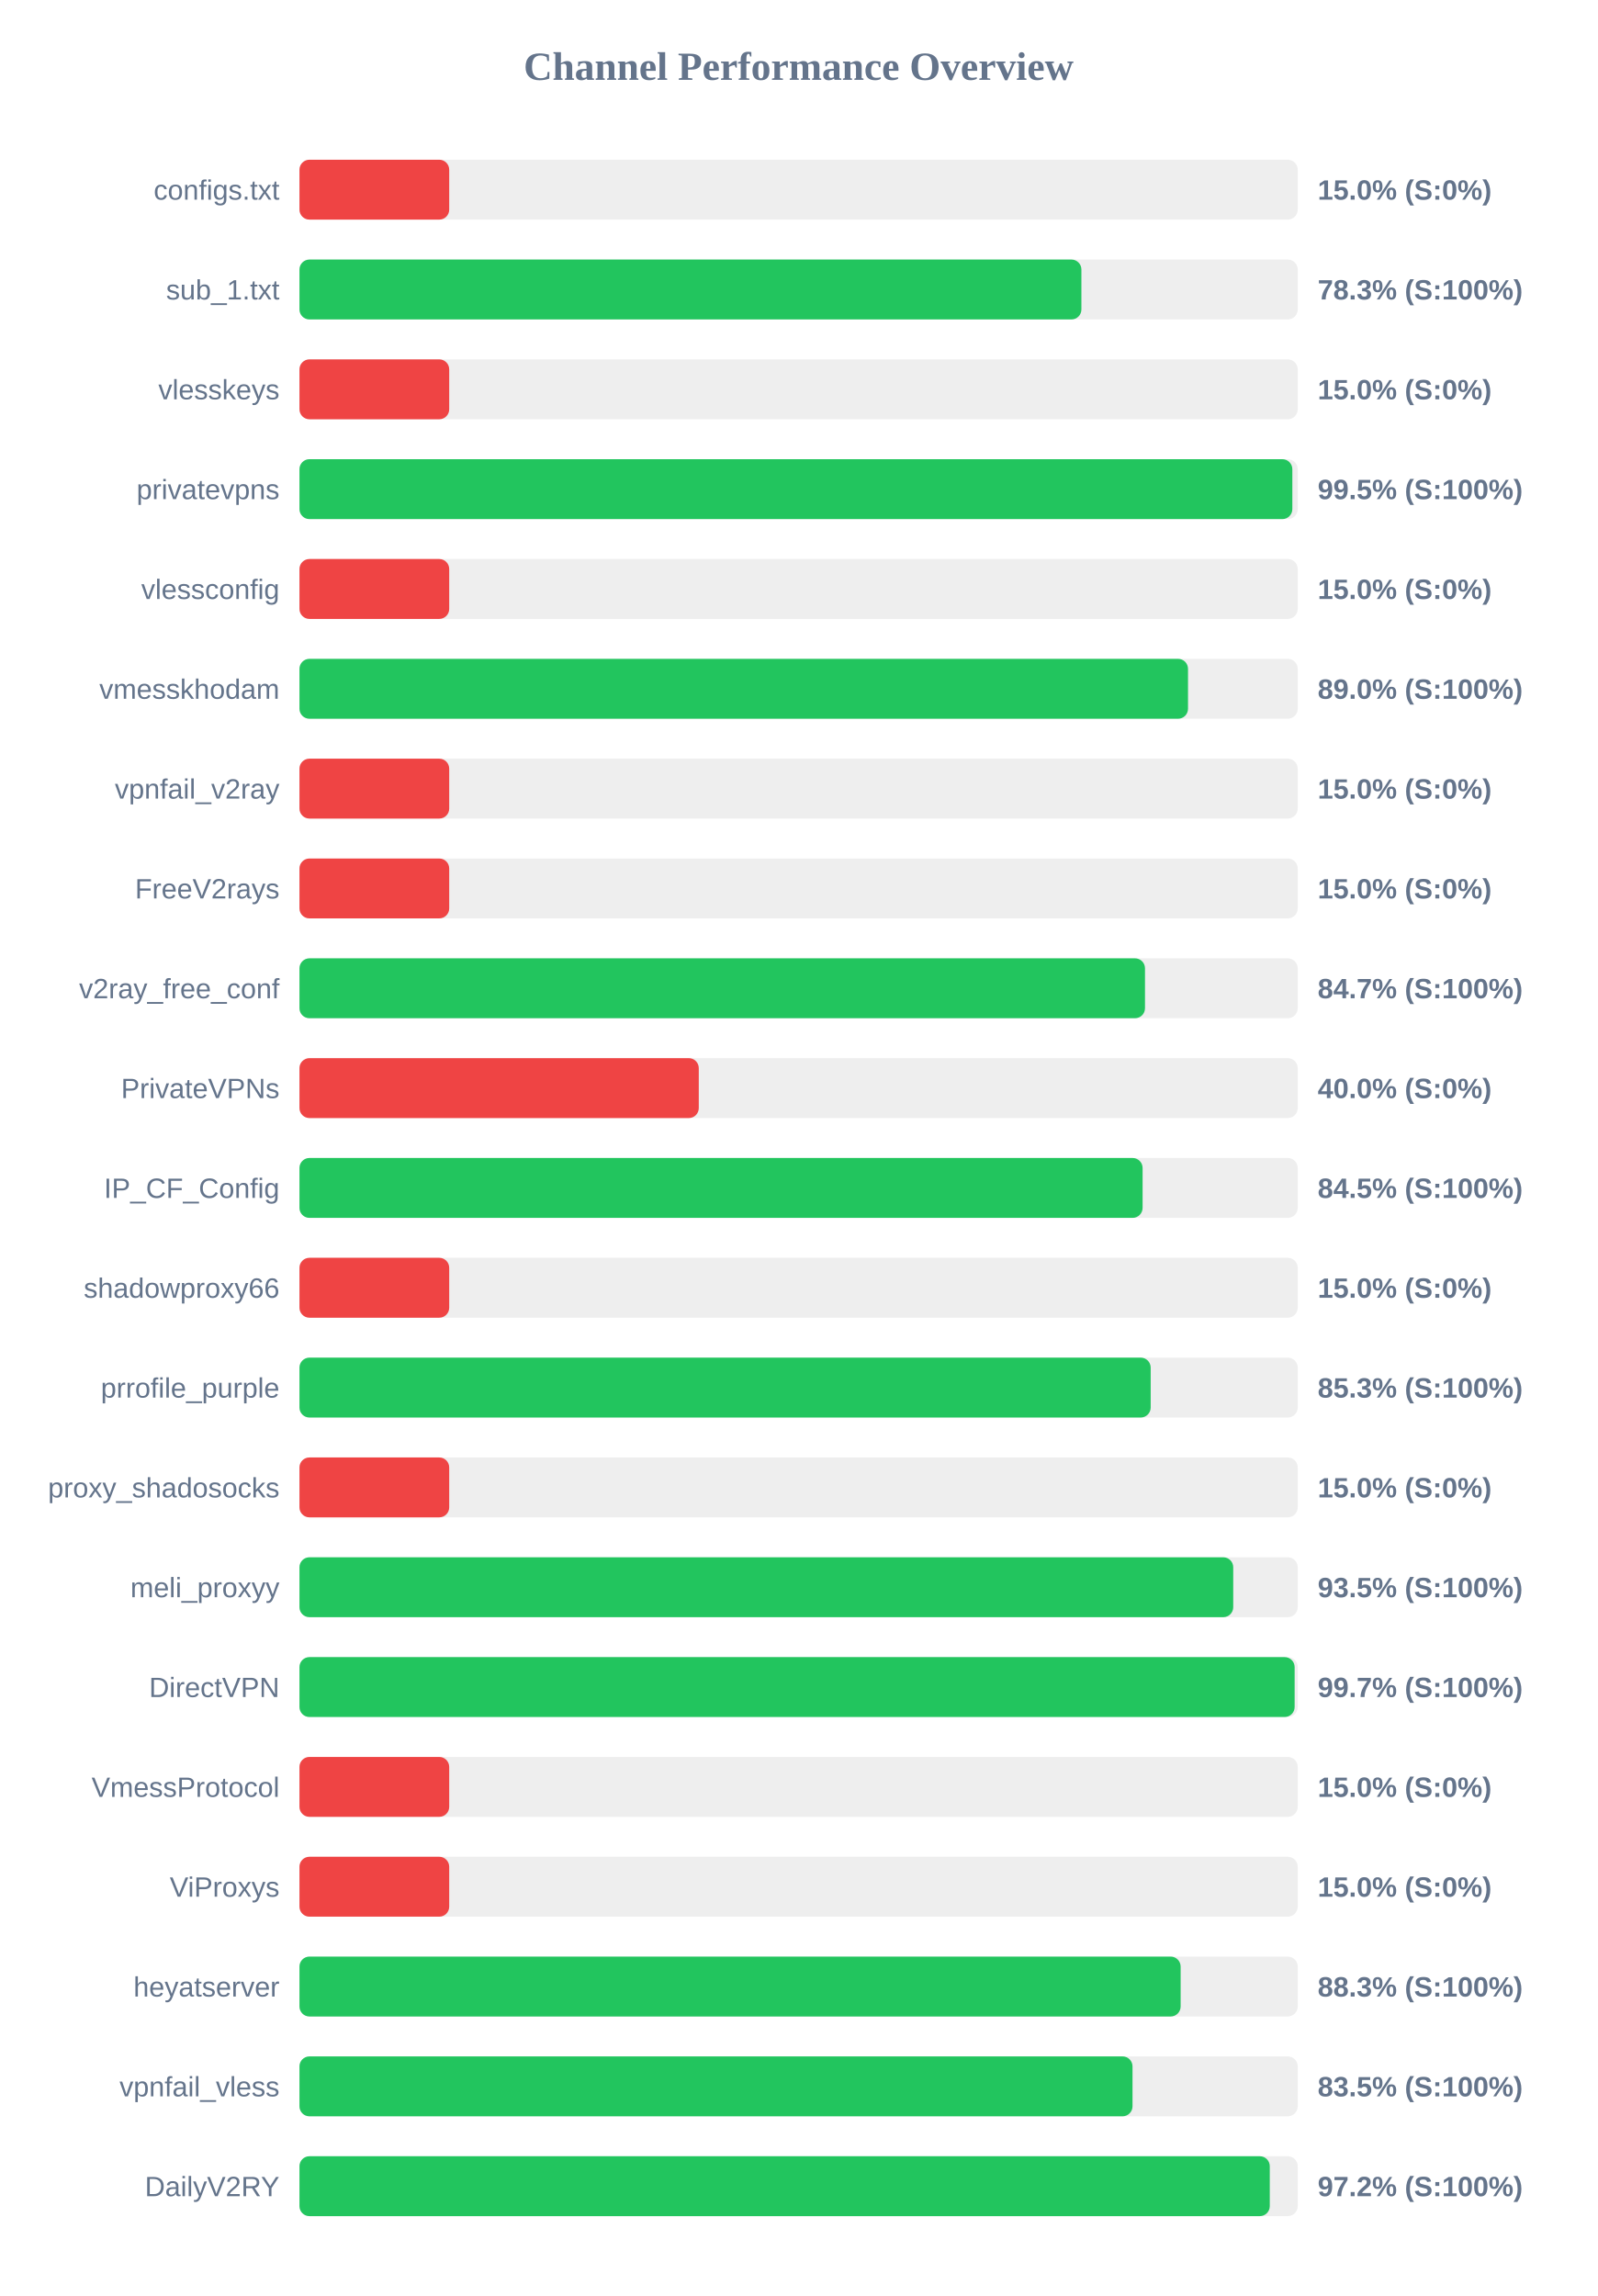
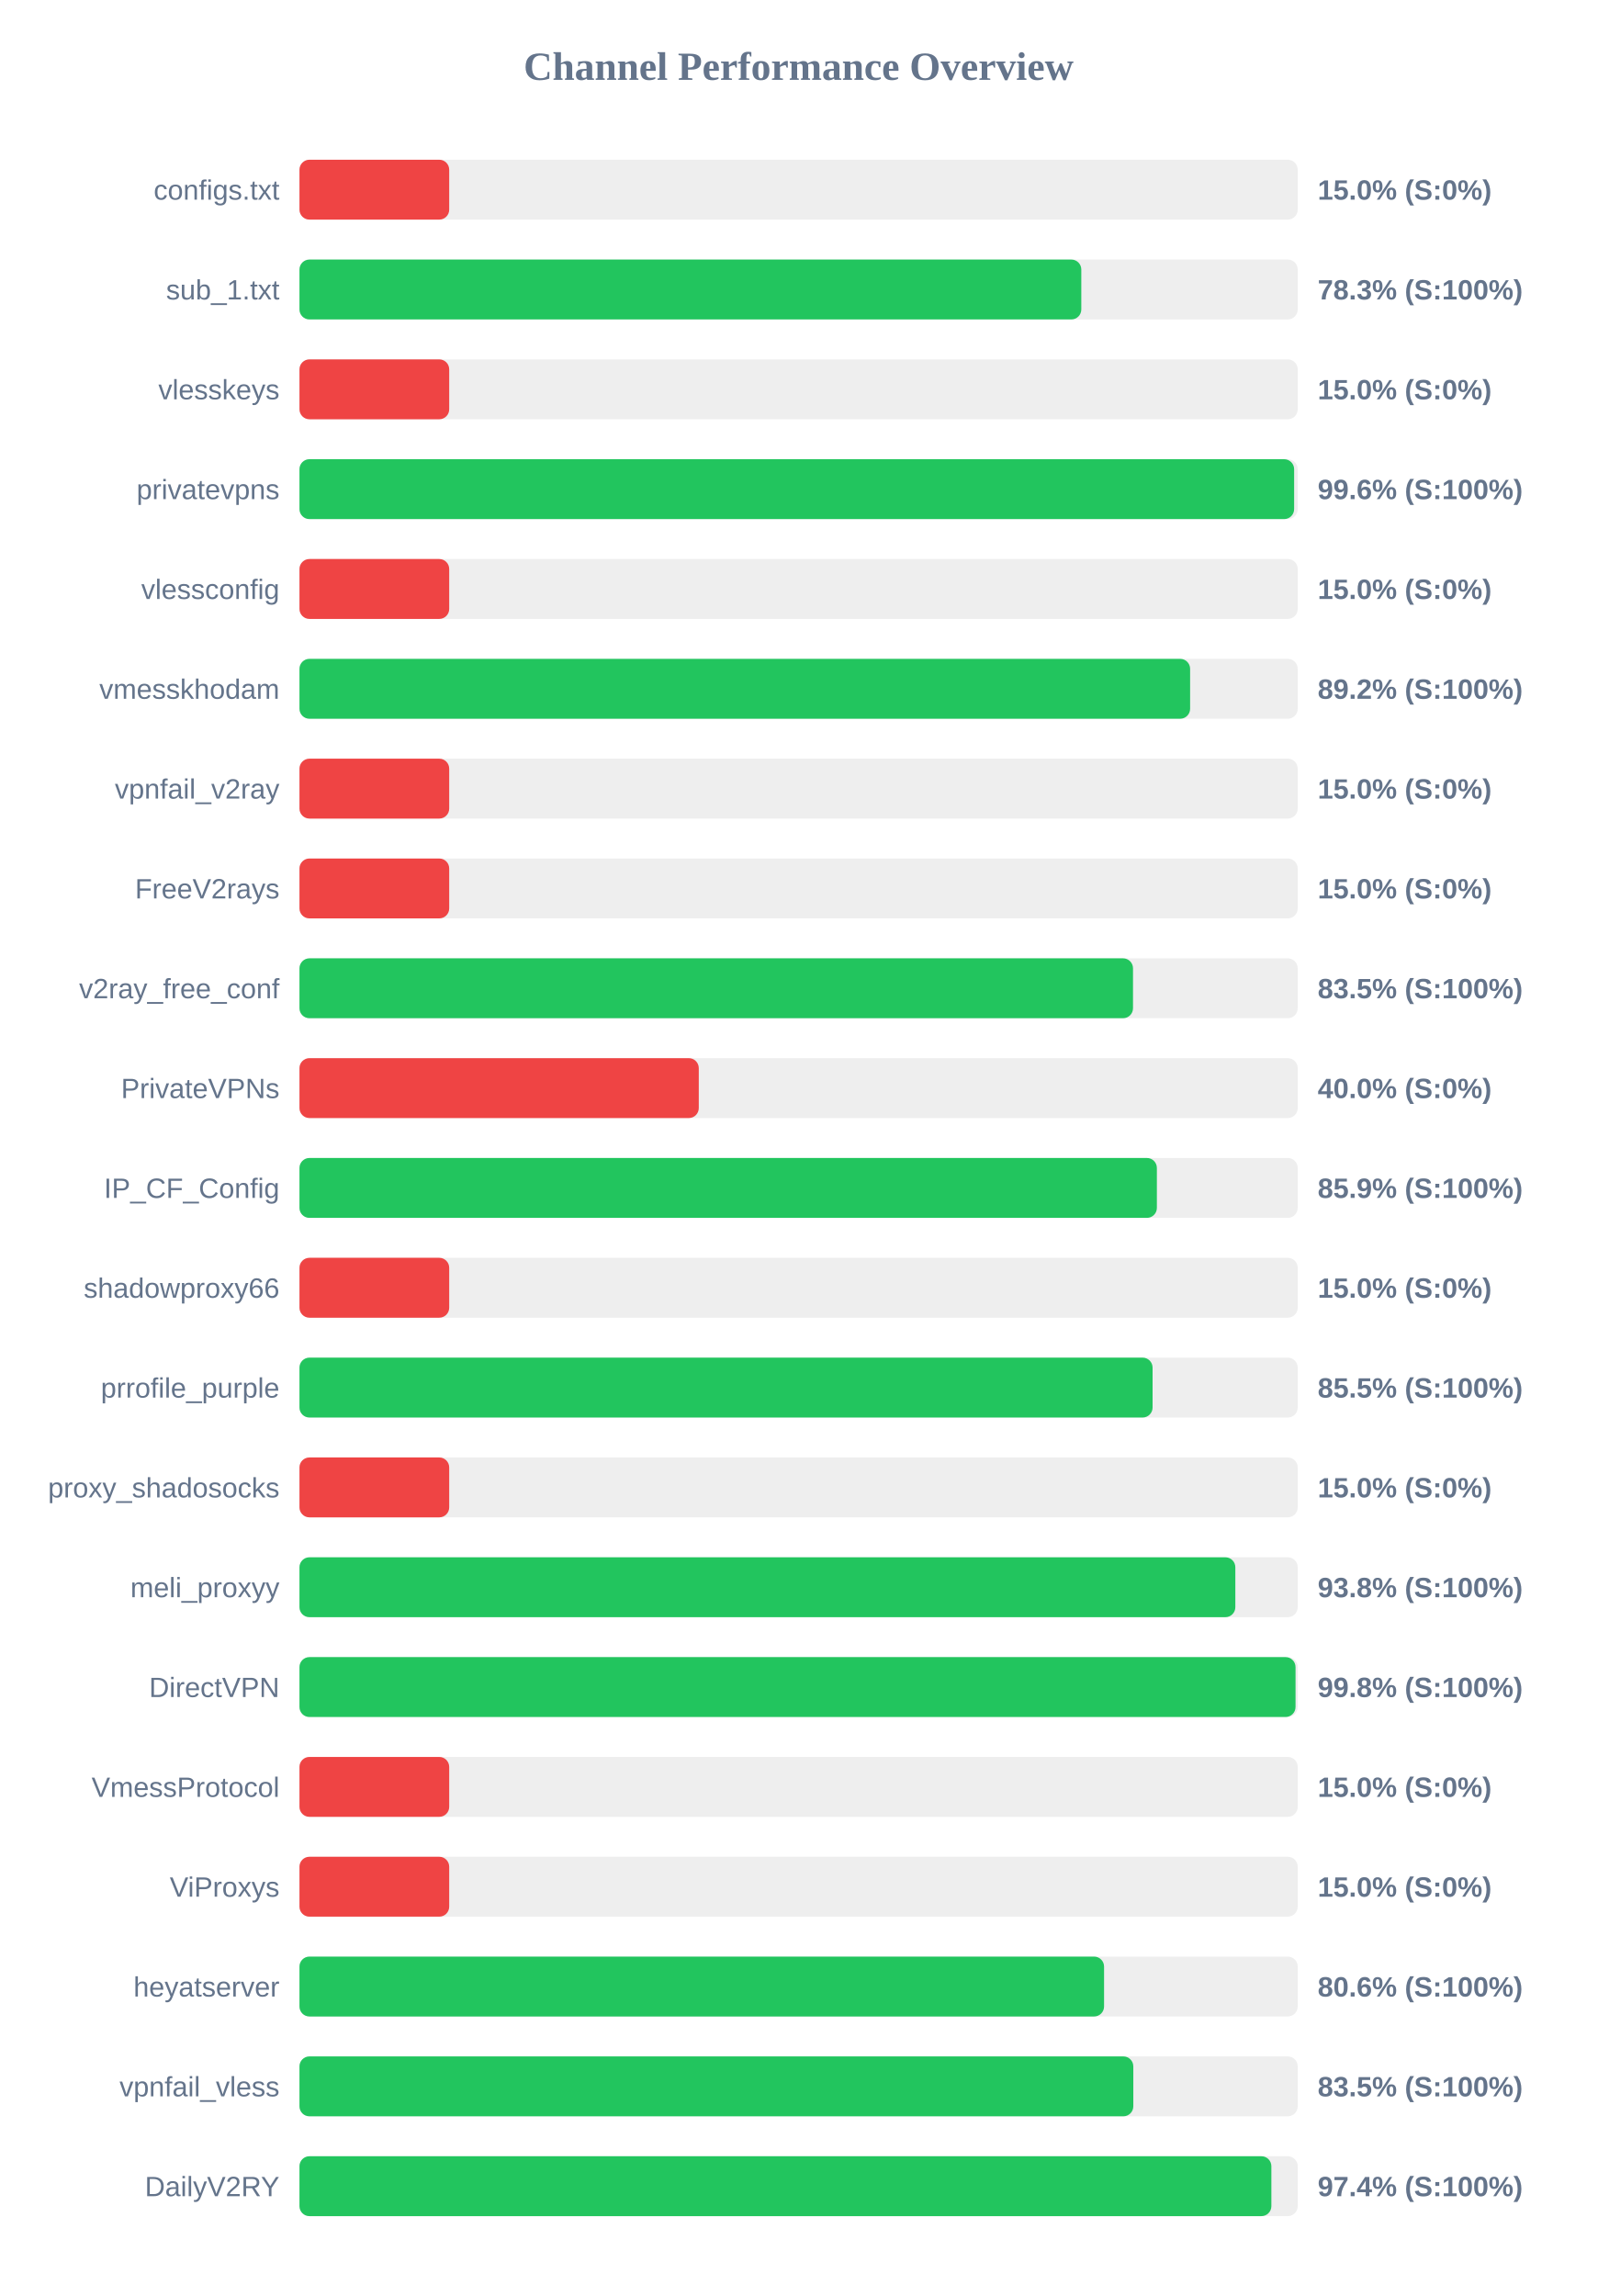
<svg xmlns="http://www.w3.org/2000/svg" width="800" height="1150" version="1.1">
  <style>
        .row { font: 14px Arial; fill: #64748b; }
        .score { font: bold 14px Arial; fill: #64748b; }
    </style>
  <text x="400" y="40" text-anchor="middle" font-size="20px" font-weight="bold" fill="#64748b">Channel Performance Overview</text>
  <rect x="150" y="80" width="500" height="30" fill="#eee" rx="5" />
  <rect x="150" y="80" width="75.0" height="30" fill="#ef4444" rx="5" />
  <text x="140" y="100" text-anchor="end" class="row">configs.txt</text>
  <text x="660" y="100" text-anchor="start" class="score">15.0% (S:0%)</text>
  <rect x="150" y="130" width="500" height="30" fill="#eee" rx="5" />
-   <rect x="150" y="130" width="391.65" height="30" fill="#22c55e" rx="5" />
+   <rect x="150" y="130" width="391.6" height="30" fill="#22c55e" rx="5" />
  <text x="140" y="150" text-anchor="end" class="row">sub_1.txt</text>
  <text x="660" y="150" text-anchor="start" class="score">78.3% (S:100%)</text>
  <rect x="150" y="180" width="500" height="30" fill="#eee" rx="5" />
  <rect x="150" y="180" width="75.0" height="30" fill="#ef4444" rx="5" />
  <text x="140" y="200" text-anchor="end" class="row">vlesskeys</text>
  <text x="660" y="200" text-anchor="start" class="score">15.0% (S:0%)</text>
  <rect x="150" y="230" width="500" height="30" fill="#eee" rx="5" />
-   <rect x="150" y="230" width="497.3" height="30" fill="#22c55e" rx="5" />
+   <rect x="150" y="230" width="498.2" height="30" fill="#22c55e" rx="5" />
  <text x="140" y="250" text-anchor="end" class="row">privatevpns</text>
-   <text x="660" y="250" text-anchor="start" class="score">99.5% (S:100%)</text>
+   <text x="660" y="250" text-anchor="start" class="score">99.6% (S:100%)</text>
  <rect x="150" y="280" width="500" height="30" fill="#eee" rx="5" />
  <rect x="150" y="280" width="75.0" height="30" fill="#ef4444" rx="5" />
  <text x="140" y="300" text-anchor="end" class="row">vlessconfig</text>
  <text x="660" y="300" text-anchor="start" class="score">15.0% (S:0%)</text>
  <rect x="150" y="330" width="500" height="30" fill="#eee" rx="5" />
-   <rect x="150" y="330" width="445.05" height="30" fill="#22c55e" rx="5" />
+   <rect x="150" y="330" width="446.1" height="30" fill="#22c55e" rx="5" />
  <text x="140" y="350" text-anchor="end" class="row">vmesskhodam</text>
-   <text x="660" y="350" text-anchor="start" class="score">89.0% (S:100%)</text>
+   <text x="660" y="350" text-anchor="start" class="score">89.2% (S:100%)</text>
  <rect x="150" y="380" width="500" height="30" fill="#eee" rx="5" />
  <rect x="150" y="380" width="75.0" height="30" fill="#ef4444" rx="5" />
  <text x="140" y="400" text-anchor="end" class="row">vpnfail_v2ray</text>
  <text x="660" y="400" text-anchor="start" class="score">15.0% (S:0%)</text>
  <rect x="150" y="430" width="500" height="30" fill="#eee" rx="5" />
  <rect x="150" y="430" width="75.0" height="30" fill="#ef4444" rx="5" />
  <text x="140" y="450" text-anchor="end" class="row">FreeV2rays</text>
  <text x="660" y="450" text-anchor="start" class="score">15.0% (S:0%)</text>
  <rect x="150" y="480" width="500" height="30" fill="#eee" rx="5" />
-   <rect x="150" y="480" width="423.5" height="30" fill="#22c55e" rx="5" />
+   <rect x="150" y="480" width="417.5" height="30" fill="#22c55e" rx="5" />
  <text x="140" y="500" text-anchor="end" class="row">v2ray_free_conf</text>
-   <text x="660" y="500" text-anchor="start" class="score">84.7% (S:100%)</text>
+   <text x="660" y="500" text-anchor="start" class="score">83.5% (S:100%)</text>
  <rect x="150" y="530" width="500" height="30" fill="#eee" rx="5" />
  <rect x="150" y="530" width="200.0" height="30" fill="#ef4444" rx="5" />
  <text x="140" y="550" text-anchor="end" class="row">PrivateVPNs</text>
  <text x="660" y="550" text-anchor="start" class="score">40.0% (S:0%)</text>
  <rect x="150" y="580" width="500" height="30" fill="#eee" rx="5" />
-   <rect x="150" y="580" width="422.3" height="30" fill="#22c55e" rx="5" />
+   <rect x="150" y="580" width="429.45" height="30" fill="#22c55e" rx="5" />
  <text x="140" y="600" text-anchor="end" class="row">IP_CF_Config</text>
-   <text x="660" y="600" text-anchor="start" class="score">84.5% (S:100%)</text>
+   <text x="660" y="600" text-anchor="start" class="score">85.9% (S:100%)</text>
  <rect x="150" y="630" width="500" height="30" fill="#eee" rx="5" />
  <rect x="150" y="630" width="75.0" height="30" fill="#ef4444" rx="5" />
  <text x="140" y="650" text-anchor="end" class="row">shadowproxy66</text>
  <text x="660" y="650" text-anchor="start" class="score">15.0% (S:0%)</text>
  <rect x="150" y="680" width="500" height="30" fill="#eee" rx="5" />
-   <rect x="150" y="680" width="426.35" height="30" fill="#22c55e" rx="5" />
+   <rect x="150" y="680" width="427.3" height="30" fill="#22c55e" rx="5" />
  <text x="140" y="700" text-anchor="end" class="row">prrofile_purple</text>
-   <text x="660" y="700" text-anchor="start" class="score">85.3% (S:100%)</text>
+   <text x="660" y="700" text-anchor="start" class="score">85.5% (S:100%)</text>
  <rect x="150" y="730" width="500" height="30" fill="#eee" rx="5" />
  <rect x="150" y="730" width="75.0" height="30" fill="#ef4444" rx="5" />
  <text x="140" y="750" text-anchor="end" class="row">proxy_shadosocks</text>
  <text x="660" y="750" text-anchor="start" class="score">15.0% (S:0%)</text>
  <rect x="150" y="780" width="500" height="30" fill="#eee" rx="5" />
-   <rect x="150" y="780" width="467.7" height="30" fill="#22c55e" rx="5" />
+   <rect x="150" y="780" width="468.75" height="30" fill="#22c55e" rx="5" />
  <text x="140" y="800" text-anchor="end" class="row">meli_proxyy</text>
-   <text x="660" y="800" text-anchor="start" class="score">93.5% (S:100%)</text>
+   <text x="660" y="800" text-anchor="start" class="score">93.8% (S:100%)</text>
  <rect x="150" y="830" width="500" height="30" fill="#eee" rx="5" />
-   <rect x="150" y="830" width="498.45" height="30" fill="#22c55e" rx="5" />
+   <rect x="150" y="830" width="498.9" height="30" fill="#22c55e" rx="5" />
  <text x="140" y="850" text-anchor="end" class="row">DirectVPN</text>
-   <text x="660" y="850" text-anchor="start" class="score">99.7% (S:100%)</text>
+   <text x="660" y="850" text-anchor="start" class="score">99.8% (S:100%)</text>
  <rect x="150" y="880" width="500" height="30" fill="#eee" rx="5" />
  <rect x="150" y="880" width="75.0" height="30" fill="#ef4444" rx="5" />
  <text x="140" y="900" text-anchor="end" class="row">VmessProtocol</text>
  <text x="660" y="900" text-anchor="start" class="score">15.0% (S:0%)</text>
  <rect x="150" y="930" width="500" height="30" fill="#eee" rx="5" />
  <rect x="150" y="930" width="75.0" height="30" fill="#ef4444" rx="5" />
  <text x="140" y="950" text-anchor="end" class="row">ViProxys</text>
  <text x="660" y="950" text-anchor="start" class="score">15.0% (S:0%)</text>
  <rect x="150" y="980" width="500" height="30" fill="#eee" rx="5" />
-   <rect x="150" y="980" width="441.35" height="30" fill="#22c55e" rx="5" />
+   <rect x="150" y="980" width="403.0" height="30" fill="#22c55e" rx="5" />
  <text x="140" y="1000" text-anchor="end" class="row">heyatserver</text>
-   <text x="660" y="1000" text-anchor="start" class="score">88.3% (S:100%)</text>
+   <text x="660" y="1000" text-anchor="start" class="score">80.6% (S:100%)</text>
  <rect x="150" y="1030" width="500" height="30" fill="#eee" rx="5" />
-   <rect x="150" y="1030" width="417.25" height="30" fill="#22c55e" rx="5" />
+   <rect x="150" y="1030" width="417.65" height="30" fill="#22c55e" rx="5" />
  <text x="140" y="1050" text-anchor="end" class="row">vpnfail_vless</text>
  <text x="660" y="1050" text-anchor="start" class="score">83.5% (S:100%)</text>
  <rect x="150" y="1080" width="500" height="30" fill="#eee" rx="5" />
-   <rect x="150" y="1080" width="486.0" height="30" fill="#22c55e" rx="5" />
+   <rect x="150" y="1080" width="486.8" height="30" fill="#22c55e" rx="5" />
  <text x="140" y="1100" text-anchor="end" class="row">DailyV2RY</text>
-   <text x="660" y="1100" text-anchor="start" class="score">97.2% (S:100%)</text>
+   <text x="660" y="1100" text-anchor="start" class="score">97.4% (S:100%)</text>
</svg>
